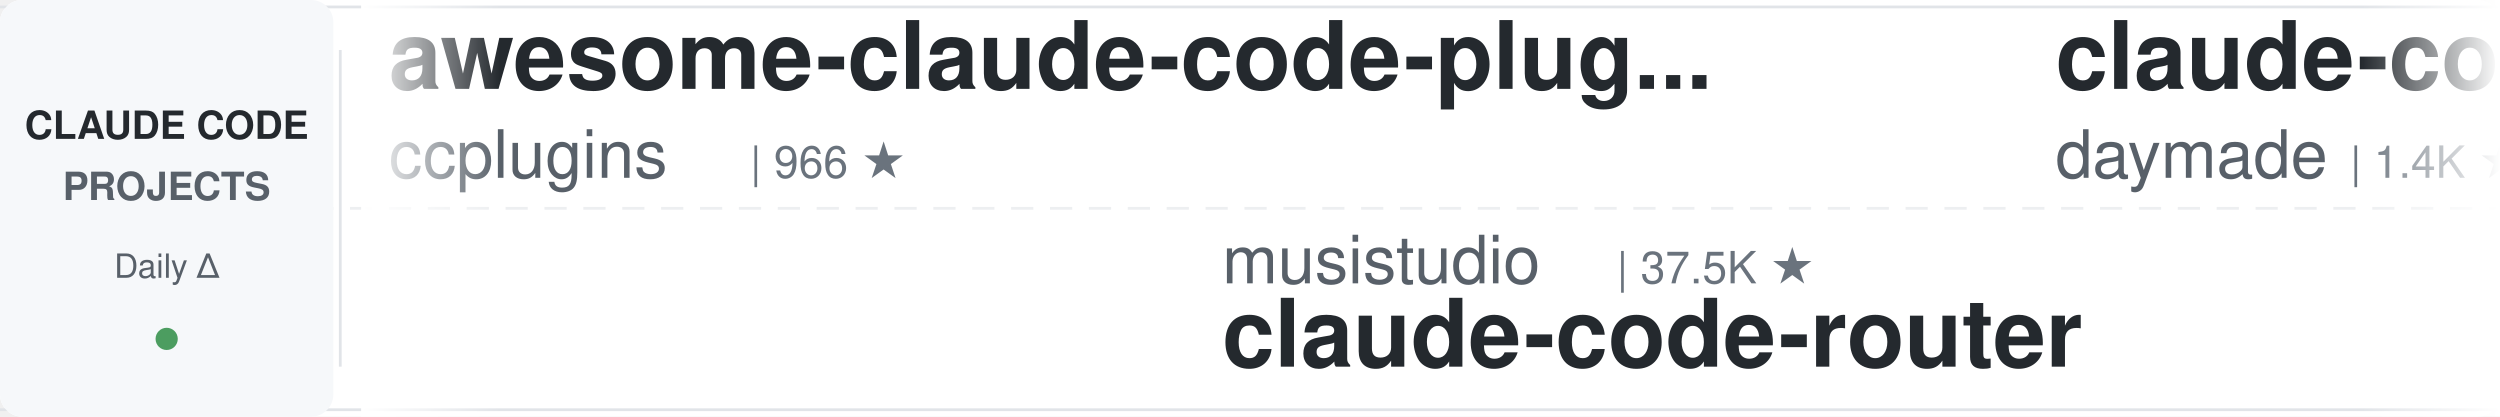
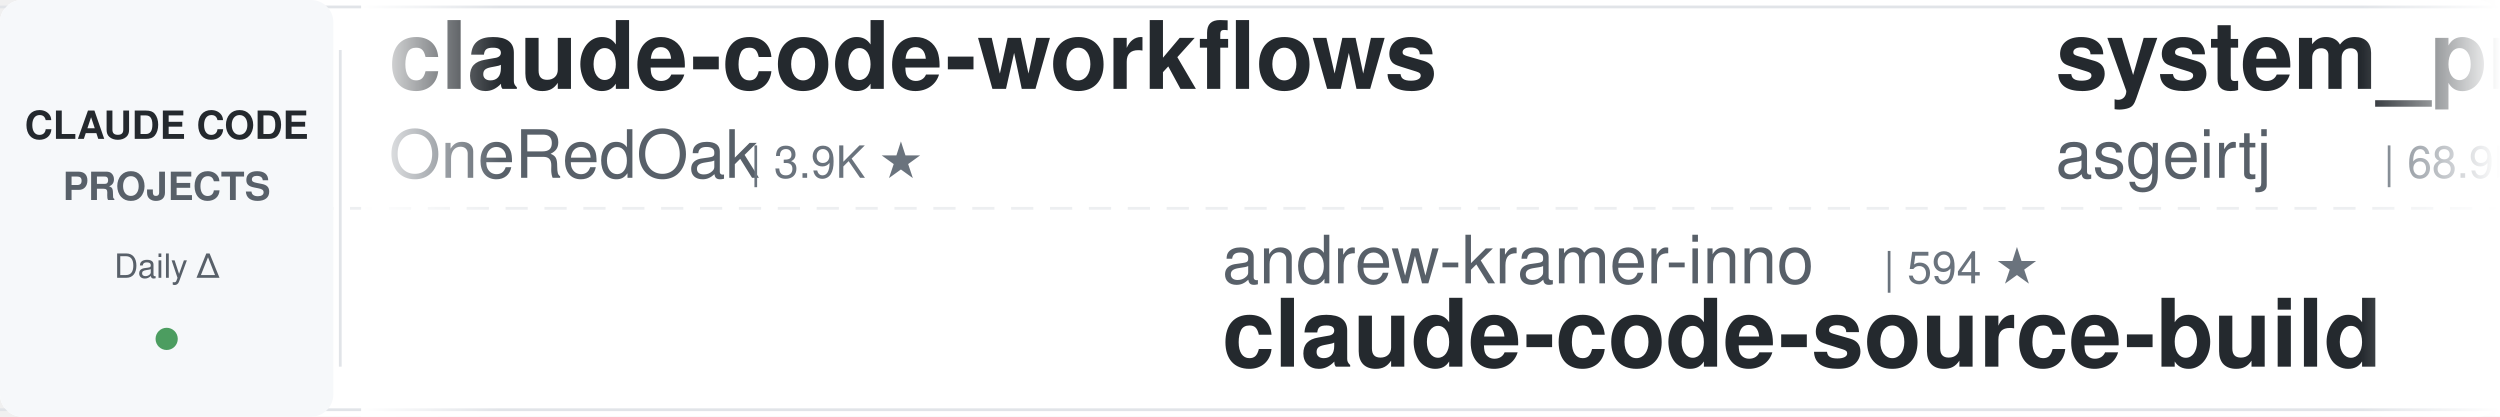
<svg xmlns="http://www.w3.org/2000/svg" width="900" height="150">
  <defs>
    <linearGradient id="leftFade" x1="0%" y1="0%" x2="100%" y2="0%">
      <stop offset="0%" style="stop-color:#ffffff;stop-opacity:1" />
      <stop offset="100%" style="stop-color:#ffffff;stop-opacity:0" />
    </linearGradient>
    <linearGradient id="rightFade" x1="0%" y1="0%" x2="100%" y2="0%">
      <stop offset="0%" style="stop-color:#ffffff;stop-opacity:0" />
      <stop offset="100%" style="stop-color:#ffffff;stop-opacity:1" />
    </linearGradient>
  </defs>
  <rect width="900" height="150" fill="#ffffff" rx="8" />
  <rect x="0" y="2" width="900" height="1" fill="#e1e4e8" />
  <rect x="0" y="147" width="900" height="1" fill="#e1e4e8" />
  <line x1="0" y1="75" x2="900" y2="75" stroke="#e1e4e8" stroke-width="1" stroke-dasharray="8 6" opacity="0.6" />
  <rect x="0" y="0" width="120" height="150" fill="#f6f8fa" rx="8" />
  <text x="60" y="50" font-family="-apple-system, BlinkMacSystemFont, 'Segoe UI', Helvetica, Arial, sans-serif" font-size="14" font-weight="600" fill="#24292e" text-anchor="middle">CLAUDE CODE</text>
  <text x="60" y="72" font-family="-apple-system, BlinkMacSystemFont, 'Segoe UI', Helvetica, Arial, sans-serif" font-size="14" font-weight="600" fill="#586069" text-anchor="middle">PROJECTS</text>
  <text x="60" y="100" font-family="-apple-system, BlinkMacSystemFont, 'Segoe UI', Helvetica, Arial, sans-serif" font-size="12" font-weight="500" fill="#586069" text-anchor="middle">Daily Δ</text>
  <circle cx="60" cy="122" r="4" fill="#22863a" opacity="0.8" />
  <rect x="122" y="18" width="1" height="114" fill="#e1e4e8" />
  <clipPath id="tickerClip">
    <rect x="130" y="0" width="770" height="150" />
  </clipPath>
  <g clip-path="url(#tickerClip)">
    <g id="tickerItems">
      <animateTransform attributeName="transform" attributeType="XML" type="translate" from="0 0" to="-3000 0" dur="54s" repeatCount="indefinite" />
      <g transform="translate(0, 0)">
-         <text x="140" y="32" font-family="-apple-system, BlinkMacSystemFont, 'Segoe UI', Helvetica, Arial, sans-serif" font-size="34" font-weight="600" fill="#24292e">awesome-claude-code-plug...</text>
-         <text x="140" y="64" font-family="-apple-system, BlinkMacSystemFont, 'Segoe UI', Helvetica, Arial, sans-serif" font-size="24" font-weight="400" fill="#586069">ccplugins</text>
-         <text x="270" y="64" font-family="-apple-system, BlinkMacSystemFont, 'Segoe UI', Helvetica, Arial, sans-serif" font-size="16" font-weight="500" fill="#6a737d">| 966 ★</text>
+         <text x="140" y="32" font-family="-apple-system, BlinkMacSystemFont, 'Segoe UI', Helvetica, Arial, sans-serif" font-size="34" font-weight="600" fill="#24292e">claude-code-workflows</text>
+         <text x="140" y="64" font-family="-apple-system, BlinkMacSystemFont, 'Segoe UI', Helvetica, Arial, sans-serif" font-size="24" font-weight="400" fill="#586069">OneRedOak</text>
+         <text x="270" y="64" font-family="-apple-system, BlinkMacSystemFont, 'Segoe UI', Helvetica, Arial, sans-serif" font-size="16" font-weight="500" fill="#6a737d">| 3.9K ★</text>
      </g>
      <g transform="translate(300, 0)">
-         <text x="140" y="102" font-family="-apple-system, BlinkMacSystemFont, 'Segoe UI', Helvetica, Arial, sans-serif" font-size="24" font-weight="400" fill="#586069">musistudio</text>
-         <text x="282" y="102" font-family="-apple-system, BlinkMacSystemFont, 'Segoe UI', Helvetica, Arial, sans-serif" font-size="16" font-weight="500" fill="#6a737d">| 37.5K ★</text>
-         <text x="140" y="132" font-family="-apple-system, BlinkMacSystemFont, 'Segoe UI', Helvetica, Arial, sans-serif" font-size="34" font-weight="600" fill="#24292e">claude-code-router</text>
+         <text x="140" y="102" font-family="-apple-system, BlinkMacSystemFont, 'Segoe UI', Helvetica, Arial, sans-serif" font-size="24" font-weight="400" fill="#586069">andrew-kramer-inno</text>
+         <text x="378" y="102" font-family="-apple-system, BlinkMacSystemFont, 'Segoe UI', Helvetica, Arial, sans-serif" font-size="16" font-weight="500" fill="#6a737d">| 594 ★</text>
+         <text x="140" y="132" font-family="-apple-system, BlinkMacSystemFont, 'Segoe UI', Helvetica, Arial, sans-serif" font-size="34" font-weight="600" fill="#24292e">claude-code-source-build</text>
      </g>
      <g transform="translate(600, 0)">
-         <text x="140" y="32" font-family="-apple-system, BlinkMacSystemFont, 'Segoe UI', Helvetica, Arial, sans-serif" font-size="34" font-weight="600" fill="#24292e">claude-code-skills</text>
-         <text x="140" y="64" font-family="-apple-system, BlinkMacSystemFont, 'Segoe UI', Helvetica, Arial, sans-serif" font-size="24" font-weight="400" fill="#586069">daymade</text>
-         <text x="246" y="64" font-family="-apple-system, BlinkMacSystemFont, 'Segoe UI', Helvetica, Arial, sans-serif" font-size="16" font-weight="500" fill="#6a737d">| 1.4K ★</text>
+         <text x="140" y="32" font-family="-apple-system, BlinkMacSystemFont, 'Segoe UI', Helvetica, Arial, sans-serif" font-size="34" font-weight="600" fill="#24292e">system_prompts_leaks</text>
+         <text x="140" y="64" font-family="-apple-system, BlinkMacSystemFont, 'Segoe UI', Helvetica, Arial, sans-serif" font-size="24" font-weight="400" fill="#586069">asgeirtj</text>
+         <text x="258" y="64" font-family="-apple-system, BlinkMacSystemFont, 'Segoe UI', Helvetica, Arial, sans-serif" font-size="16" font-weight="500" fill="#6a737d">| 68.9K ★</text>
      </g>
      <g transform="translate(900, 0)">
-         <text x="140" y="102" font-family="-apple-system, BlinkMacSystemFont, 'Segoe UI', Helvetica, Arial, sans-serif" font-size="24" font-weight="400" fill="#586069">multica-ai</text>
-         <text x="282" y="102" font-family="-apple-system, BlinkMacSystemFont, 'Segoe UI', Helvetica, Arial, sans-serif" font-size="16" font-weight="500" fill="#6a737d">| 216.8K ★</text>
-         <text x="140" y="132" font-family="-apple-system, BlinkMacSystemFont, 'Segoe UI', Helvetica, Arial, sans-serif" font-size="34" font-weight="600" fill="#24292e">andrej-karpathy-skills</text>
+         <text x="140" y="102" font-family="-apple-system, BlinkMacSystemFont, 'Segoe UI', Helvetica, Arial, sans-serif" font-size="24" font-weight="400" fill="#586069">affaan-m</text>
+         <text x="258" y="102" font-family="-apple-system, BlinkMacSystemFont, 'Segoe UI', Helvetica, Arial, sans-serif" font-size="16" font-weight="500" fill="#6a737d">| 272.9K ★</text>
+         <text x="140" y="132" font-family="-apple-system, BlinkMacSystemFont, 'Segoe UI', Helvetica, Arial, sans-serif" font-size="34" font-weight="600" fill="#24292e">ECC</text>
      </g>
      <g transform="translate(1200, 0)">
-         <text x="140" y="32" font-family="-apple-system, BlinkMacSystemFont, 'Segoe UI', Helvetica, Arial, sans-serif" font-size="34" font-weight="600" fill="#24292e">claude-code-proxy</text>
-         <text x="140" y="64" font-family="-apple-system, BlinkMacSystemFont, 'Segoe UI', Helvetica, Arial, sans-serif" font-size="24" font-weight="400" fill="#586069">fuergaosi233</text>
-         <text x="306" y="64" font-family="-apple-system, BlinkMacSystemFont, 'Segoe UI', Helvetica, Arial, sans-serif" font-size="16" font-weight="500" fill="#6a737d">| 2.8K ★</text>
+         <text x="140" y="32" font-family="-apple-system, BlinkMacSystemFont, 'Segoe UI', Helvetica, Arial, sans-serif" font-size="34" font-weight="600" fill="#24292e">claude-code-guide</text>
+         <text x="140" y="64" font-family="-apple-system, BlinkMacSystemFont, 'Segoe UI', Helvetica, Arial, sans-serif" font-size="24" font-weight="400" fill="#586069">Cranot</text>
+         <text x="234" y="64" font-family="-apple-system, BlinkMacSystemFont, 'Segoe UI', Helvetica, Arial, sans-serif" font-size="16" font-weight="500" fill="#6a737d">| 2.9K ★</text>
      </g>
      <g transform="translate(1500, 0)">
        <text x="140" y="102" font-family="-apple-system, BlinkMacSystemFont, 'Segoe UI', Helvetica, Arial, sans-serif" font-size="24" font-weight="400" fill="#586069">huangjia2019</text>
        <text x="306" y="102" font-family="-apple-system, BlinkMacSystemFont, 'Segoe UI', Helvetica, Arial, sans-serif" font-size="16" font-weight="500" fill="#6a737d">| 1.1K ★</text>
        <text x="140" y="132" font-family="-apple-system, BlinkMacSystemFont, 'Segoe UI', Helvetica, Arial, sans-serif" font-size="34" font-weight="600" fill="#24292e">claude-code-engineering</text>
      </g>
      <g transform="translate(1800, 0)">
-         <text x="140" y="32" font-family="-apple-system, BlinkMacSystemFont, 'Segoe UI', Helvetica, Arial, sans-serif" font-size="34" font-weight="600" fill="#24292e">Claude-Code-Game-Studios</text>
-         <text x="140" y="64" font-family="-apple-system, BlinkMacSystemFont, 'Segoe UI', Helvetica, Arial, sans-serif" font-size="24" font-weight="400" fill="#586069">Donchitos</text>
-         <text x="270" y="64" font-family="-apple-system, BlinkMacSystemFont, 'Segoe UI', Helvetica, Arial, sans-serif" font-size="16" font-weight="500" fill="#6a737d">| 25.7K ★</text>
+         <text x="140" y="32" font-family="-apple-system, BlinkMacSystemFont, 'Segoe UI', Helvetica, Arial, sans-serif" font-size="34" font-weight="600" fill="#24292e">free-claude-code</text>
+         <text x="140" y="64" font-family="-apple-system, BlinkMacSystemFont, 'Segoe UI', Helvetica, Arial, sans-serif" font-size="24" font-weight="400" fill="#586069">Alishahryar1</text>
+         <text x="306" y="64" font-family="-apple-system, BlinkMacSystemFont, 'Segoe UI', Helvetica, Arial, sans-serif" font-size="16" font-weight="500" fill="#6a737d">| 56.7K ★</text>
      </g>
      <g transform="translate(2100, 0)">
-         <text x="140" y="102" font-family="-apple-system, BlinkMacSystemFont, 'Segoe UI', Helvetica, Arial, sans-serif" font-size="24" font-weight="400" fill="#586069">lintsinghua</text>
-         <text x="294" y="102" font-family="-apple-system, BlinkMacSystemFont, 'Segoe UI', Helvetica, Arial, sans-serif" font-size="16" font-weight="500" fill="#6a737d">| 4.3K ★</text>
-         <text x="140" y="132" font-family="-apple-system, BlinkMacSystemFont, 'Segoe UI', Helvetica, Arial, sans-serif" font-size="34" font-weight="600" fill="#24292e">claude-code-book</text>
+         <text x="140" y="102" font-family="-apple-system, BlinkMacSystemFont, 'Segoe UI', Helvetica, Arial, sans-serif" font-size="24" font-weight="400" fill="#586069">Yeachan-Heo</text>
+         <text x="294" y="102" font-family="-apple-system, BlinkMacSystemFont, 'Segoe UI', Helvetica, Arial, sans-serif" font-size="16" font-weight="500" fill="#6a737d">| 39.6K ★</text>
+         <text x="140" y="132" font-family="-apple-system, BlinkMacSystemFont, 'Segoe UI', Helvetica, Arial, sans-serif" font-size="34" font-weight="600" fill="#24292e">oh-my-claudecode</text>
      </g>
      <g transform="translate(2400, 0)">
-         <text x="140" y="32" font-family="-apple-system, BlinkMacSystemFont, 'Segoe UI', Helvetica, Arial, sans-serif" font-size="34" font-weight="600" fill="#24292e">claude-code-source</text>
-         <text x="140" y="64" font-family="-apple-system, BlinkMacSystemFont, 'Segoe UI', Helvetica, Arial, sans-serif" font-size="24" font-weight="400" fill="#586069">AprilNEA</text>
-         <text x="258" y="64" font-family="-apple-system, BlinkMacSystemFont, 'Segoe UI', Helvetica, Arial, sans-serif" font-size="16" font-weight="500" fill="#6a737d">| 393 ★</text>
+         <text x="140" y="32" font-family="-apple-system, BlinkMacSystemFont, 'Segoe UI', Helvetica, Arial, sans-serif" font-size="34" font-weight="600" fill="#24292e">claude-code-proxy</text>
+         <text x="140" y="64" font-family="-apple-system, BlinkMacSystemFont, 'Segoe UI', Helvetica, Arial, sans-serif" font-size="24" font-weight="400" fill="#586069">fuergaosi233</text>
+         <text x="306" y="64" font-family="-apple-system, BlinkMacSystemFont, 'Segoe UI', Helvetica, Arial, sans-serif" font-size="16" font-weight="500" fill="#6a737d">| 2.8K ★</text>
      </g>
      <g transform="translate(2700, 0)">
-         <text x="140" y="102" font-family="-apple-system, BlinkMacSystemFont, 'Segoe UI', Helvetica, Arial, sans-serif" font-size="24" font-weight="400" fill="#586069">ponponon</text>
-         <text x="258" y="102" font-family="-apple-system, BlinkMacSystemFont, 'Segoe UI', Helvetica, Arial, sans-serif" font-size="16" font-weight="500" fill="#6a737d">| 2.3K ★</text>
-         <text x="140" y="132" font-family="-apple-system, BlinkMacSystemFont, 'Segoe UI', Helvetica, Arial, sans-serif" font-size="34" font-weight="600" fill="#24292e">claude_code_src</text>
+         <text x="140" y="102" font-family="-apple-system, BlinkMacSystemFont, 'Segoe UI', Helvetica, Arial, sans-serif" font-size="24" font-weight="400" fill="#586069">FlorianBruniaux</text>
+         <text x="342" y="102" font-family="-apple-system, BlinkMacSystemFont, 'Segoe UI', Helvetica, Arial, sans-serif" font-size="16" font-weight="500" fill="#6a737d">| 6.1K ★</text>
+         <text x="140" y="132" font-family="-apple-system, BlinkMacSystemFont, 'Segoe UI', Helvetica, Arial, sans-serif" font-size="34" font-weight="600" fill="#24292e">claude-code-ultimate-gui...</text>
      </g>
      <g transform="translate(3000, 0)">
-         <text x="140" y="32" font-family="-apple-system, BlinkMacSystemFont, 'Segoe UI', Helvetica, Arial, sans-serif" font-size="34" font-weight="600" fill="#24292e">awesome-claude-code-plug...</text>
-         <text x="140" y="64" font-family="-apple-system, BlinkMacSystemFont, 'Segoe UI', Helvetica, Arial, sans-serif" font-size="24" font-weight="400" fill="#586069">ccplugins</text>
-         <text x="270" y="64" font-family="-apple-system, BlinkMacSystemFont, 'Segoe UI', Helvetica, Arial, sans-serif" font-size="16" font-weight="500" fill="#6a737d">| 966 ★</text>
+         <text x="140" y="32" font-family="-apple-system, BlinkMacSystemFont, 'Segoe UI', Helvetica, Arial, sans-serif" font-size="34" font-weight="600" fill="#24292e">claude-code-workflows</text>
+         <text x="140" y="64" font-family="-apple-system, BlinkMacSystemFont, 'Segoe UI', Helvetica, Arial, sans-serif" font-size="24" font-weight="400" fill="#586069">OneRedOak</text>
+         <text x="270" y="64" font-family="-apple-system, BlinkMacSystemFont, 'Segoe UI', Helvetica, Arial, sans-serif" font-size="16" font-weight="500" fill="#6a737d">| 3.9K ★</text>
      </g>
      <g transform="translate(3300, 0)">
-         <text x="140" y="102" font-family="-apple-system, BlinkMacSystemFont, 'Segoe UI', Helvetica, Arial, sans-serif" font-size="24" font-weight="400" fill="#586069">musistudio</text>
-         <text x="282" y="102" font-family="-apple-system, BlinkMacSystemFont, 'Segoe UI', Helvetica, Arial, sans-serif" font-size="16" font-weight="500" fill="#6a737d">| 37.5K ★</text>
-         <text x="140" y="132" font-family="-apple-system, BlinkMacSystemFont, 'Segoe UI', Helvetica, Arial, sans-serif" font-size="34" font-weight="600" fill="#24292e">claude-code-router</text>
+         <text x="140" y="102" font-family="-apple-system, BlinkMacSystemFont, 'Segoe UI', Helvetica, Arial, sans-serif" font-size="24" font-weight="400" fill="#586069">andrew-kramer-inno</text>
+         <text x="378" y="102" font-family="-apple-system, BlinkMacSystemFont, 'Segoe UI', Helvetica, Arial, sans-serif" font-size="16" font-weight="500" fill="#6a737d">| 594 ★</text>
+         <text x="140" y="132" font-family="-apple-system, BlinkMacSystemFont, 'Segoe UI', Helvetica, Arial, sans-serif" font-size="34" font-weight="600" fill="#24292e">claude-code-source-build</text>
      </g>
      <g transform="translate(3600, 0)">
-         <text x="140" y="32" font-family="-apple-system, BlinkMacSystemFont, 'Segoe UI', Helvetica, Arial, sans-serif" font-size="34" font-weight="600" fill="#24292e">claude-code-skills</text>
-         <text x="140" y="64" font-family="-apple-system, BlinkMacSystemFont, 'Segoe UI', Helvetica, Arial, sans-serif" font-size="24" font-weight="400" fill="#586069">daymade</text>
-         <text x="246" y="64" font-family="-apple-system, BlinkMacSystemFont, 'Segoe UI', Helvetica, Arial, sans-serif" font-size="16" font-weight="500" fill="#6a737d">| 1.4K ★</text>
+         <text x="140" y="32" font-family="-apple-system, BlinkMacSystemFont, 'Segoe UI', Helvetica, Arial, sans-serif" font-size="34" font-weight="600" fill="#24292e">system_prompts_leaks</text>
+         <text x="140" y="64" font-family="-apple-system, BlinkMacSystemFont, 'Segoe UI', Helvetica, Arial, sans-serif" font-size="24" font-weight="400" fill="#586069">asgeirtj</text>
+         <text x="258" y="64" font-family="-apple-system, BlinkMacSystemFont, 'Segoe UI', Helvetica, Arial, sans-serif" font-size="16" font-weight="500" fill="#6a737d">| 68.9K ★</text>
      </g>
      <g transform="translate(3900, 0)">
-         <text x="140" y="102" font-family="-apple-system, BlinkMacSystemFont, 'Segoe UI', Helvetica, Arial, sans-serif" font-size="24" font-weight="400" fill="#586069">multica-ai</text>
-         <text x="282" y="102" font-family="-apple-system, BlinkMacSystemFont, 'Segoe UI', Helvetica, Arial, sans-serif" font-size="16" font-weight="500" fill="#6a737d">| 216.8K ★</text>
-         <text x="140" y="132" font-family="-apple-system, BlinkMacSystemFont, 'Segoe UI', Helvetica, Arial, sans-serif" font-size="34" font-weight="600" fill="#24292e">andrej-karpathy-skills</text>
+         <text x="140" y="102" font-family="-apple-system, BlinkMacSystemFont, 'Segoe UI', Helvetica, Arial, sans-serif" font-size="24" font-weight="400" fill="#586069">affaan-m</text>
+         <text x="258" y="102" font-family="-apple-system, BlinkMacSystemFont, 'Segoe UI', Helvetica, Arial, sans-serif" font-size="16" font-weight="500" fill="#6a737d">| 272.9K ★</text>
+         <text x="140" y="132" font-family="-apple-system, BlinkMacSystemFont, 'Segoe UI', Helvetica, Arial, sans-serif" font-size="34" font-weight="600" fill="#24292e">ECC</text>
      </g>
    </g>
  </g>
  <rect x="130" y="0" width="50" height="150" fill="url(#leftFade)" />
  <rect x="850" y="0" width="50" height="150" fill="url(#rightFade)" />
</svg>
